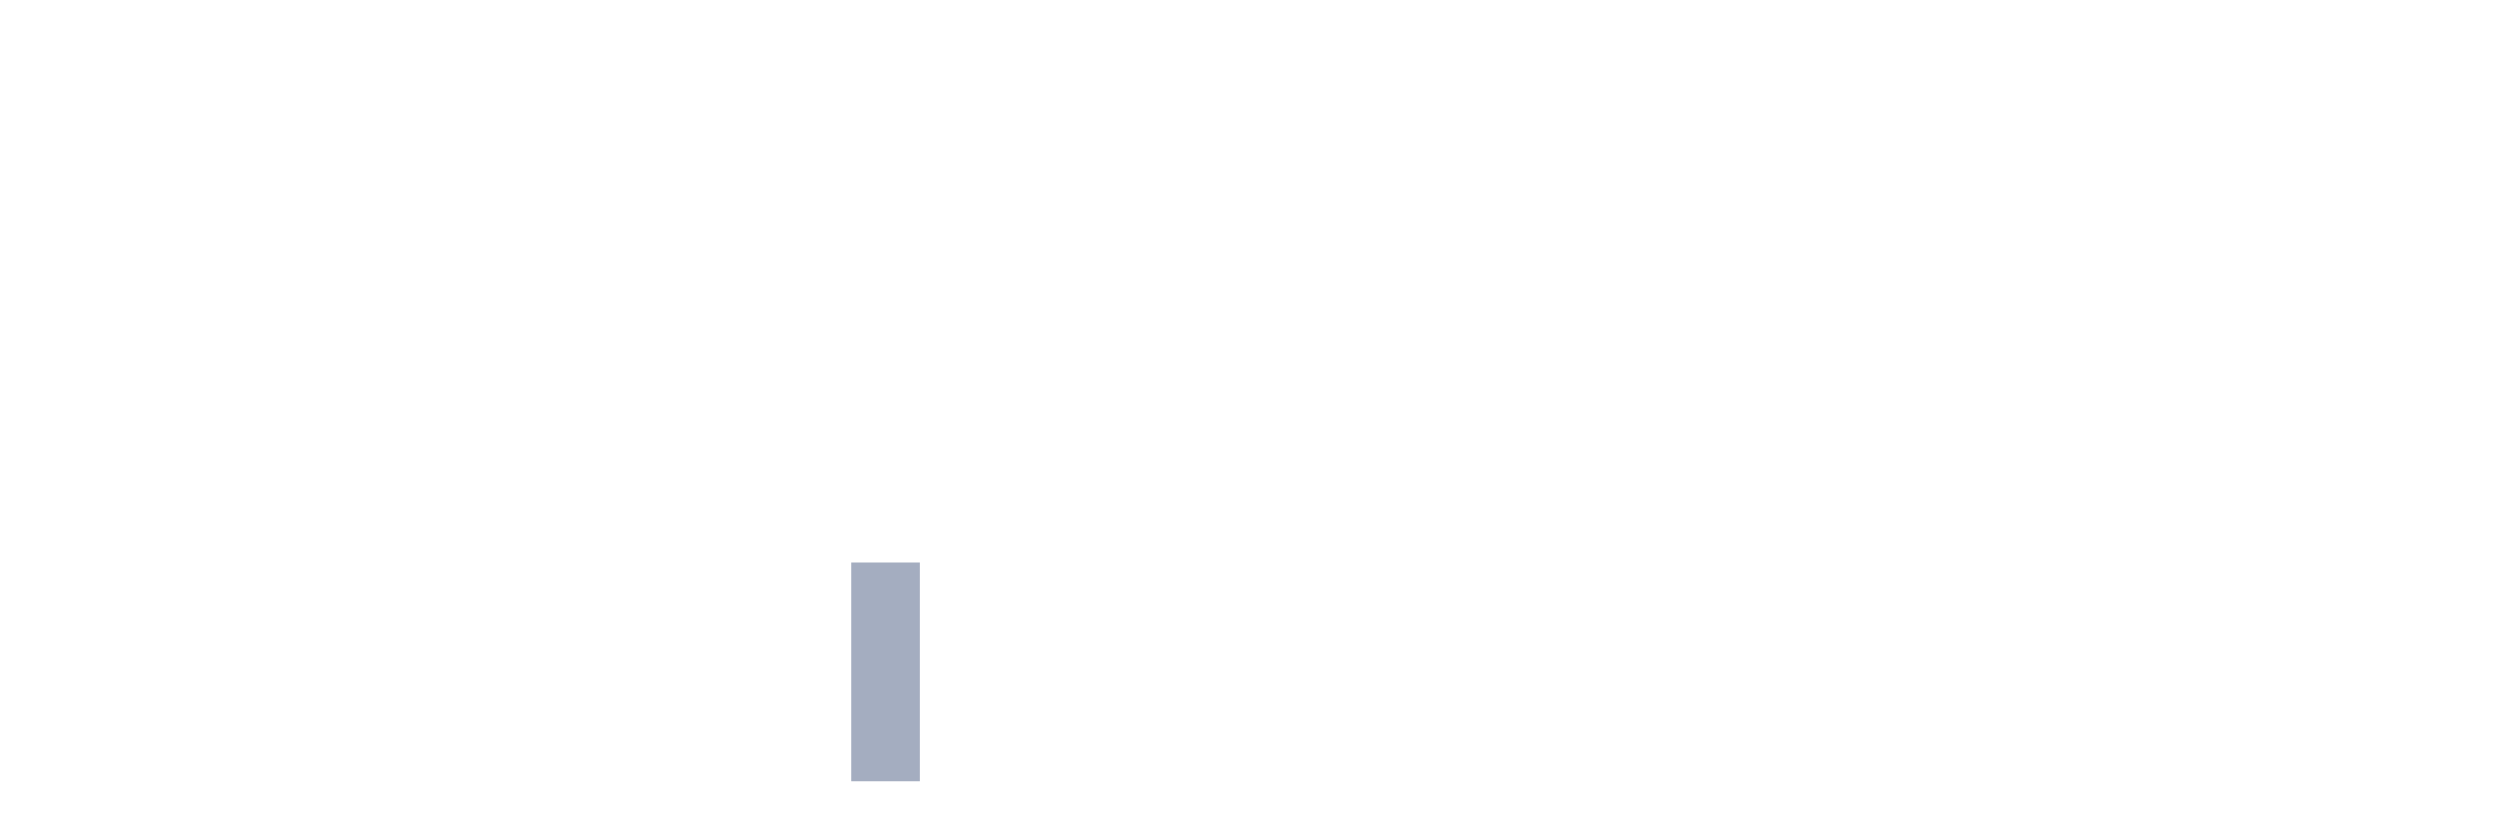
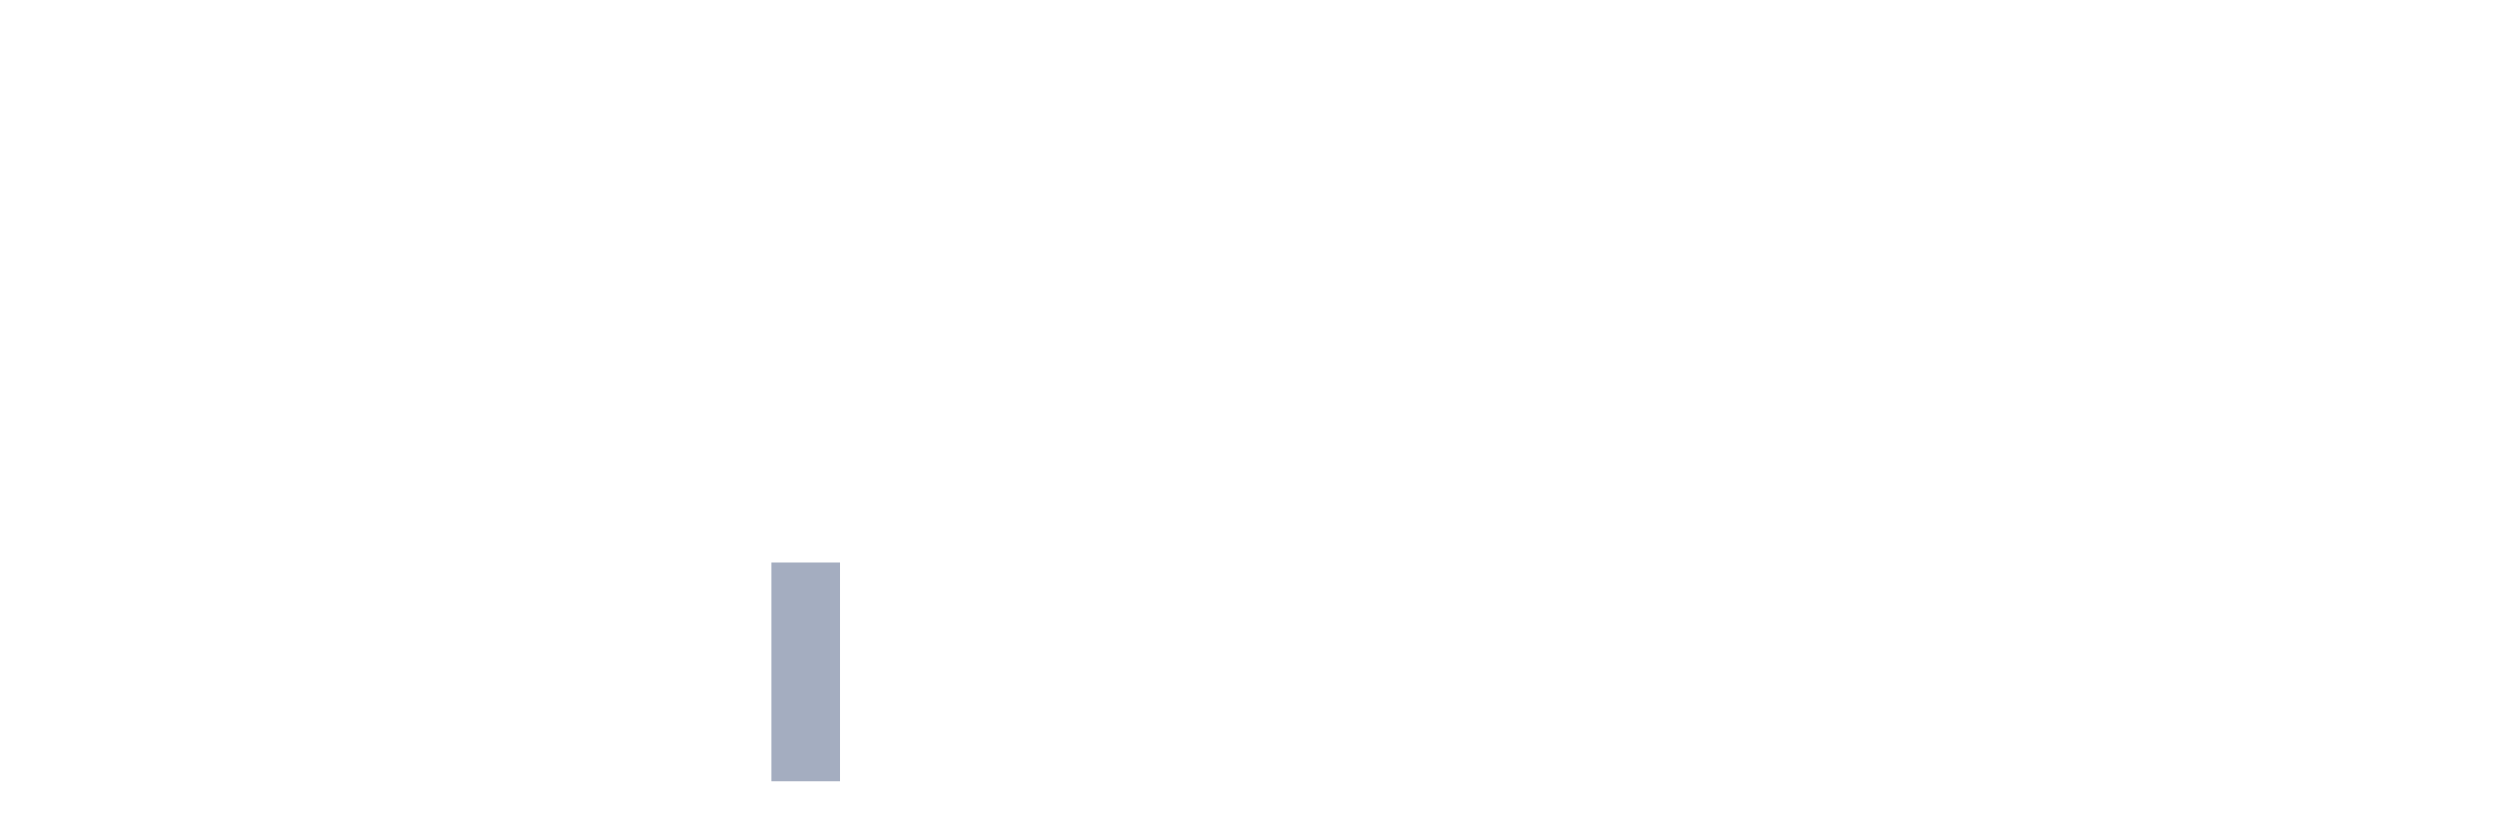
<svg xmlns="http://www.w3.org/2000/svg" viewBox="0 0 480 160">
  <g transform="translate(10,10)">
    <rect class="bar" x="0.153" width="13.175" y="140" height="0" fill="rgb(164,173,192)" />
    <rect class="bar" x="15.482" width="13.175" y="140" height="0" fill="rgb(164,173,192)" />
    <rect class="bar" x="30.81" width="13.175" y="140" height="0" fill="rgb(164,173,192)" />
    <rect class="bar" x="46.138" width="13.175" y="140" height="0" fill="rgb(164,173,192)" />
    <rect class="bar" x="61.466" width="13.175" y="140" height="0" fill="rgb(164,173,192)" />
    <rect class="bar" x="76.794" width="13.175" y="140" height="0" fill="rgb(164,173,192)" />
    <rect class="bar" x="92.123" width="13.175" y="140" height="0" fill="rgb(164,173,192)" />
    <rect class="bar" x="107.451" width="13.175" y="140" height="0" fill="rgb(164,173,192)" />
    <rect class="bar" x="122.779" width="13.175" y="140" height="0" fill="rgb(164,173,192)" />
-     <rect class="bar" x="138.107" width="13.175" y="140" height="0" fill="rgb(164,173,192)" />
-     <rect class="bar" x="153.436" width="13.175" y="98" height="42" fill="rgb(164,173,192)" />
+     <rect class="bar" x="138.107" width="13.175" y="98" height="42" fill="rgb(164,173,192)" />
+     <rect class="bar" x="153.436" width="13.175" y="140" height="0" fill="rgb(164,173,192)" />
    <rect class="bar" x="168.764" width="13.175" y="140" height="0" fill="rgb(164,173,192)" />
    <rect class="bar" x="184.092" width="13.175" y="140" height="0" fill="rgb(164,173,192)" />
    <rect class="bar" x="199.42" width="13.175" y="140" height="0" fill="rgb(164,173,192)" />
    <rect class="bar" x="214.748" width="13.175" y="140" height="0" fill="rgb(164,173,192)" />
    <rect class="bar" x="230.077" width="13.175" y="140" height="0" fill="rgb(164,173,192)" />
    <rect class="bar" x="245.405" width="13.175" y="140" height="0" fill="rgb(164,173,192)" />
    <rect class="bar" x="260.733" width="13.175" y="140" height="0" fill="rgb(164,173,192)" />
    <rect class="bar" x="276.061" width="13.175" y="140" height="0" fill="rgb(164,173,192)" />
    <rect class="bar" x="291.39" width="13.175" y="140" height="0" fill="rgb(164,173,192)" />
    <rect class="bar" x="306.718" width="13.175" y="140" height="0" fill="rgb(164,173,192)" />
    <rect class="bar" x="322.046" width="13.175" y="140" height="0" fill="rgb(164,173,192)" />
    <rect class="bar" x="337.374" width="13.175" y="140" height="0" fill="rgb(164,173,192)" />
    <rect class="bar" x="352.702" width="13.175" y="140" height="0" fill="rgb(164,173,192)" />
    <rect class="bar" x="368.031" width="13.175" y="140" height="0" fill="rgb(164,173,192)" />
    <rect class="bar" x="383.359" width="13.175" y="140" height="0" fill="rgb(164,173,192)" />
    <rect class="bar" x="398.687" width="13.175" y="140" height="0" fill="rgb(164,173,192)" />
    <rect class="bar" x="414.015" width="13.175" y="140" height="0" fill="rgb(164,173,192)" />
    <rect class="bar" x="429.344" width="13.175" y="140" height="0" fill="rgb(164,173,192)" />
    <rect class="bar" x="444.672" width="13.175" y="140" height="0" fill="rgb(164,173,192)" />
  </g>
</svg>
